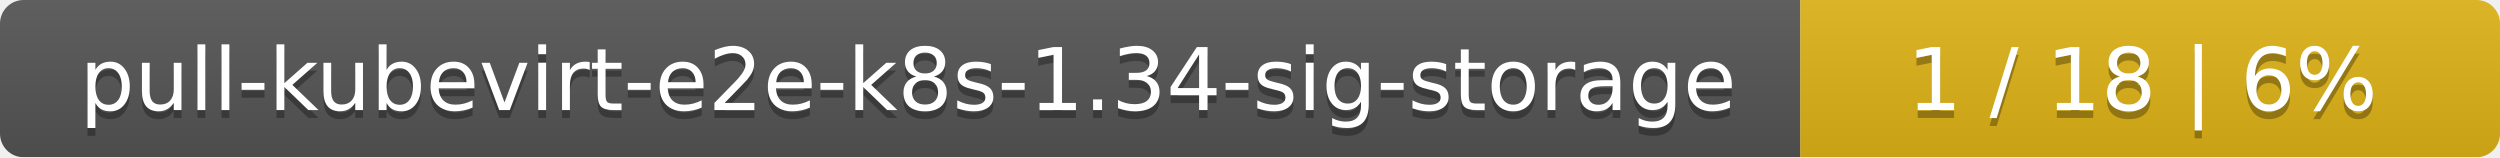
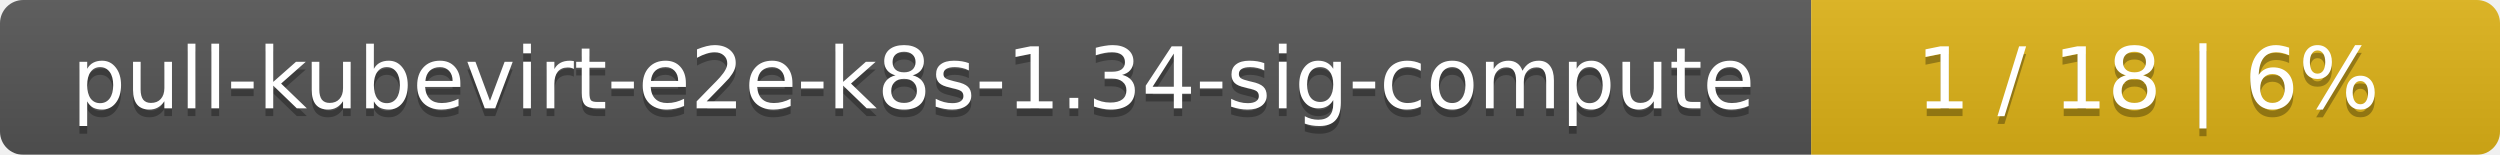
- <svg xmlns="http://www.w3.org/2000/svg" width="318" height="20">
+ <svg xmlns="http://www.w3.org/2000/svg" width="323" height="20">
  <linearGradient id="smooth" x2="0" y2="100%">
    <stop offset="0" stop-color="#bbb" stop-opacity=".1" />
    <stop offset="1" stop-opacity=".1" />
  </linearGradient>
  <mask id="round">
-     <rect width="318" height="20" rx="3" fill="#fff" />
+     <rect width="323" height="20" rx="3" fill="#fff" />
  </mask>
  <g mask="url(#round)">
-     <rect width="229" height="20" fill="#555" />
-     <rect x="229" width="89" height="20" fill="#dfb317" />
-     <rect width="318" height="20" fill="url(#smooth)" />
+     <rect width="234" height="20" fill="#555" />
+     <rect x="234" width="89" height="20" fill="#dfb317" />
+     <rect width="323" height="20" fill="url(#smooth)" />
  </g>
  <g fill="#fff" text-anchor="middle" font-family="DejaVu Sans,Verdana,Geneva,sans-serif" font-size="11">
-     <text x="115.5" y="15" fill="#010101" fill-opacity=".3">pull-kubevirt-e2e-k8s-1.34-sig-storage</text>
-     <text x="115.5" y="14">pull-kubevirt-e2e-k8s-1.34-sig-storage</text>
-     <text x="272.5" y="15" fill="#010101" fill-opacity=".3">1 / 18    |    6%</text>
-     <text x="272.5" y="14">1 / 18    |    6%</text>
+     <text x="118" y="15" fill="#010101" fill-opacity=".3">pull-kubevirt-e2e-k8s-1.34-sig-compute</text>
+     <text x="118" y="14">pull-kubevirt-e2e-k8s-1.34-sig-compute</text>
+     <text x="277.5" y="15" fill="#010101" fill-opacity=".3">1 / 18    |    6%</text>
+     <text x="277.5" y="14">1 / 18    |    6%</text>
  </g>
</svg>
